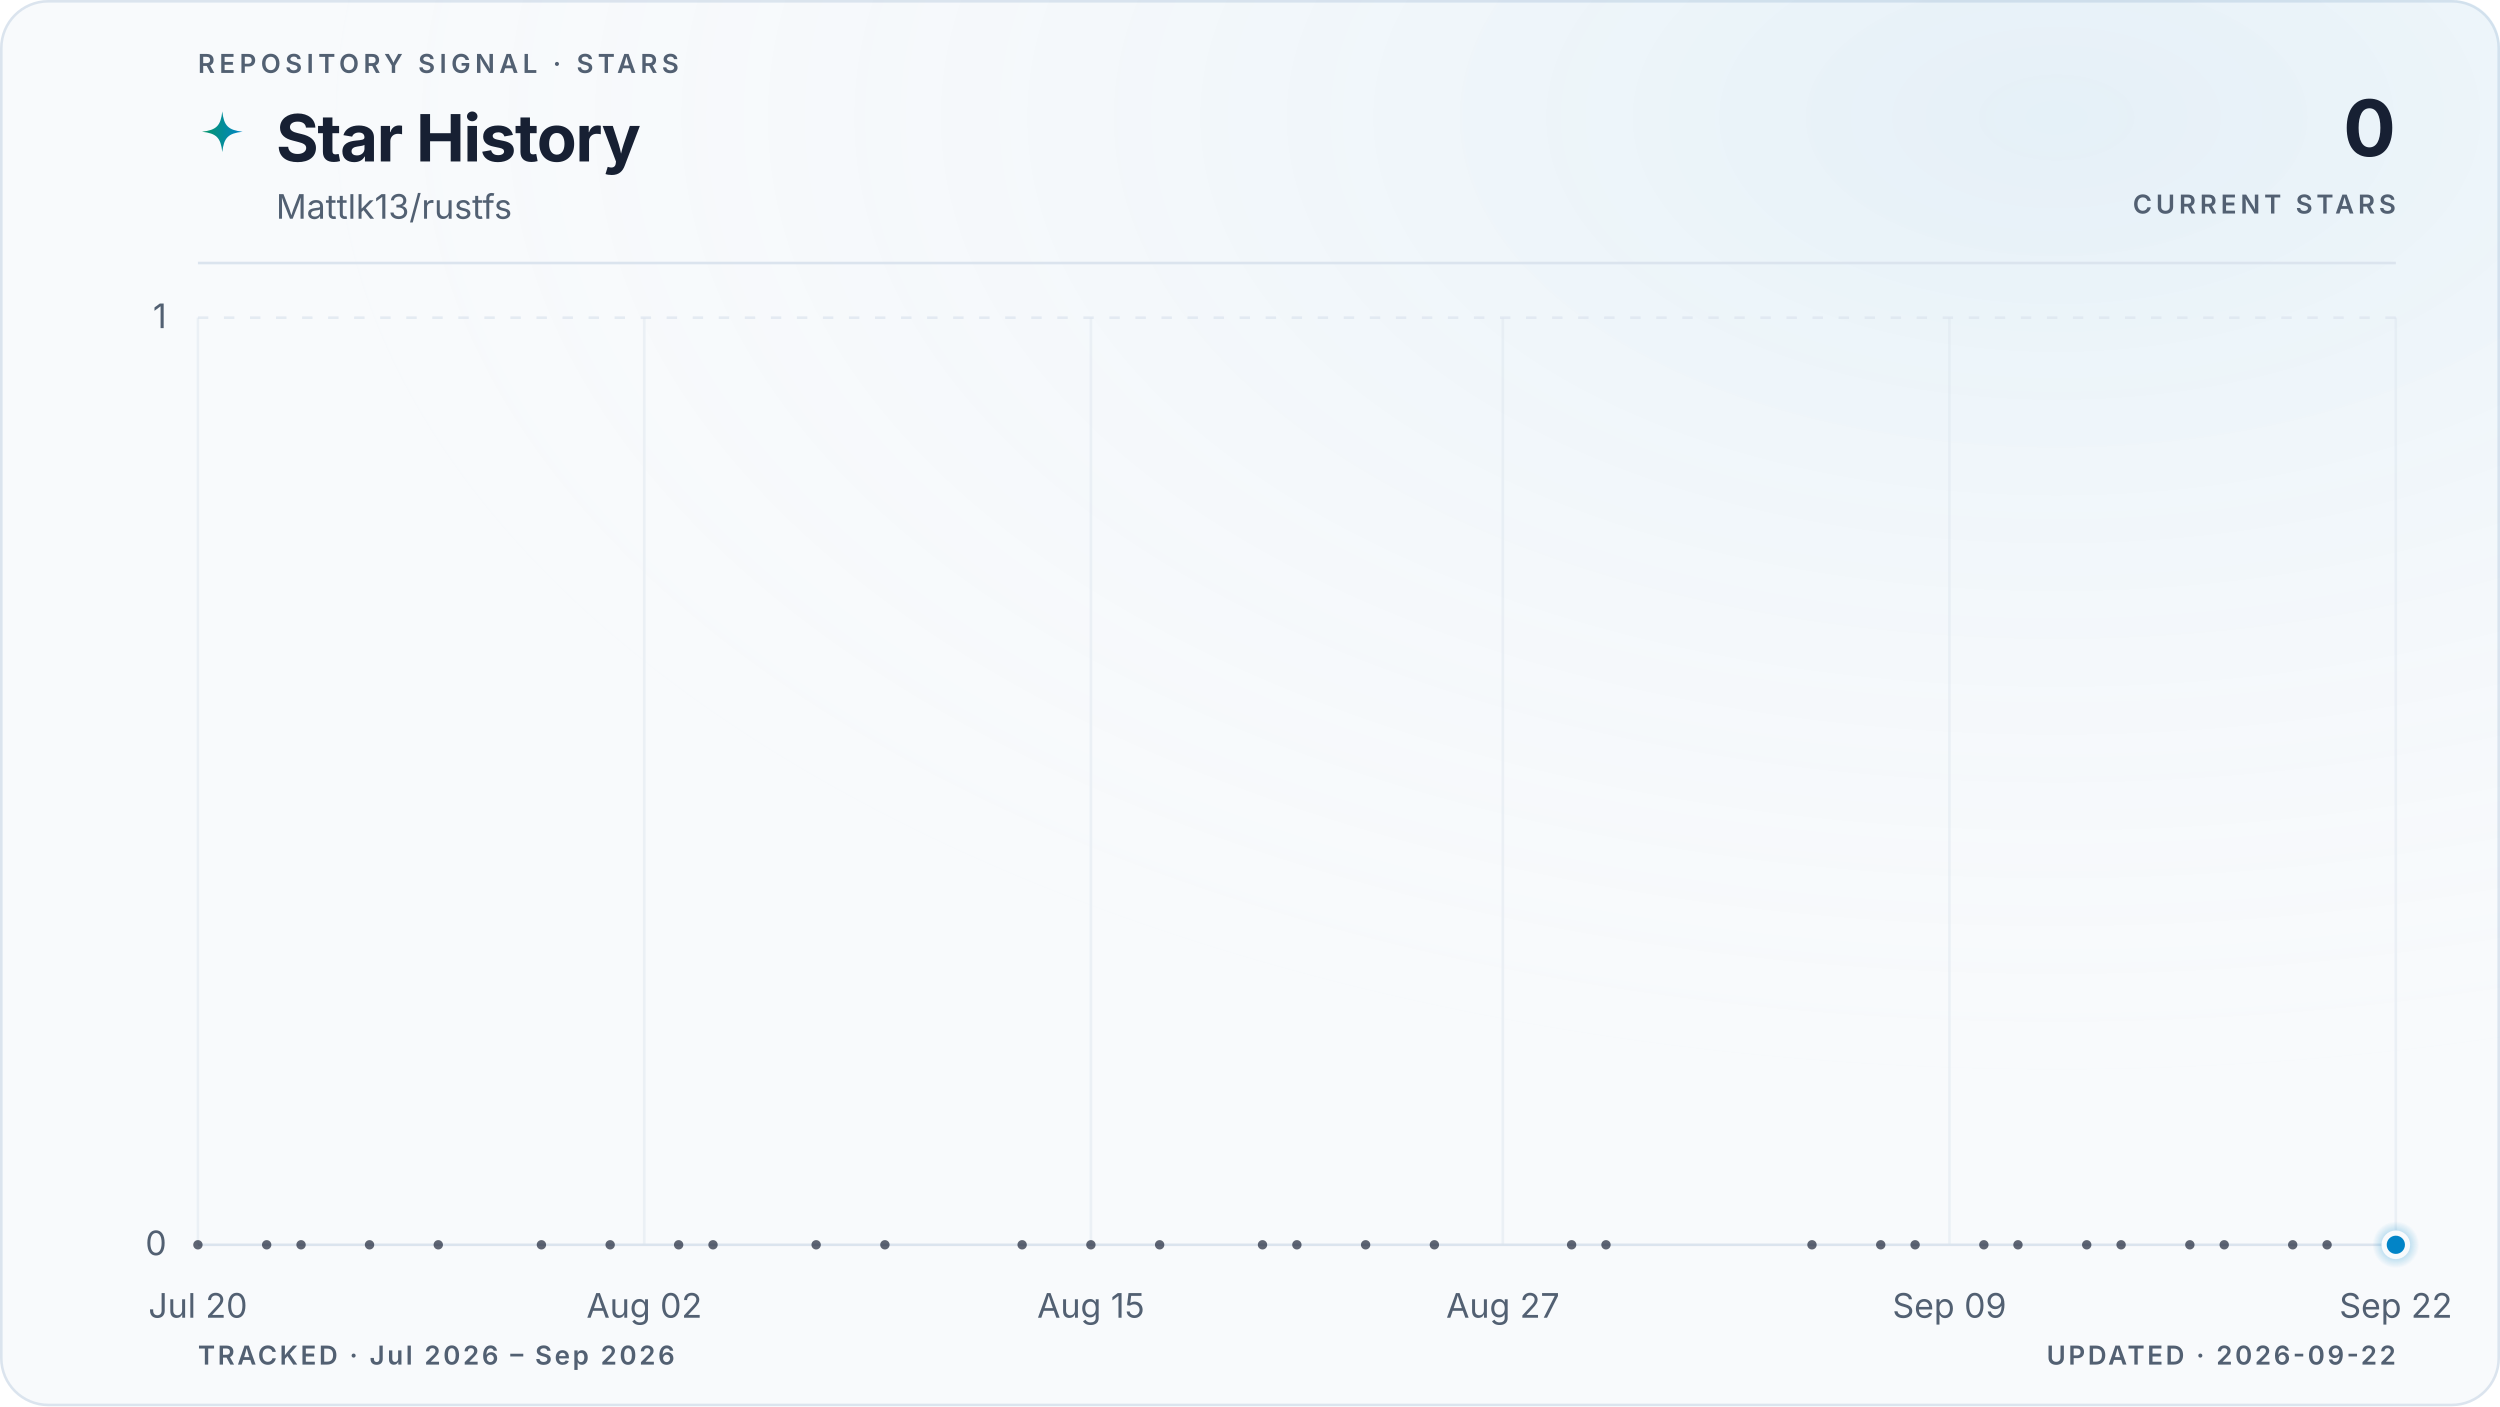
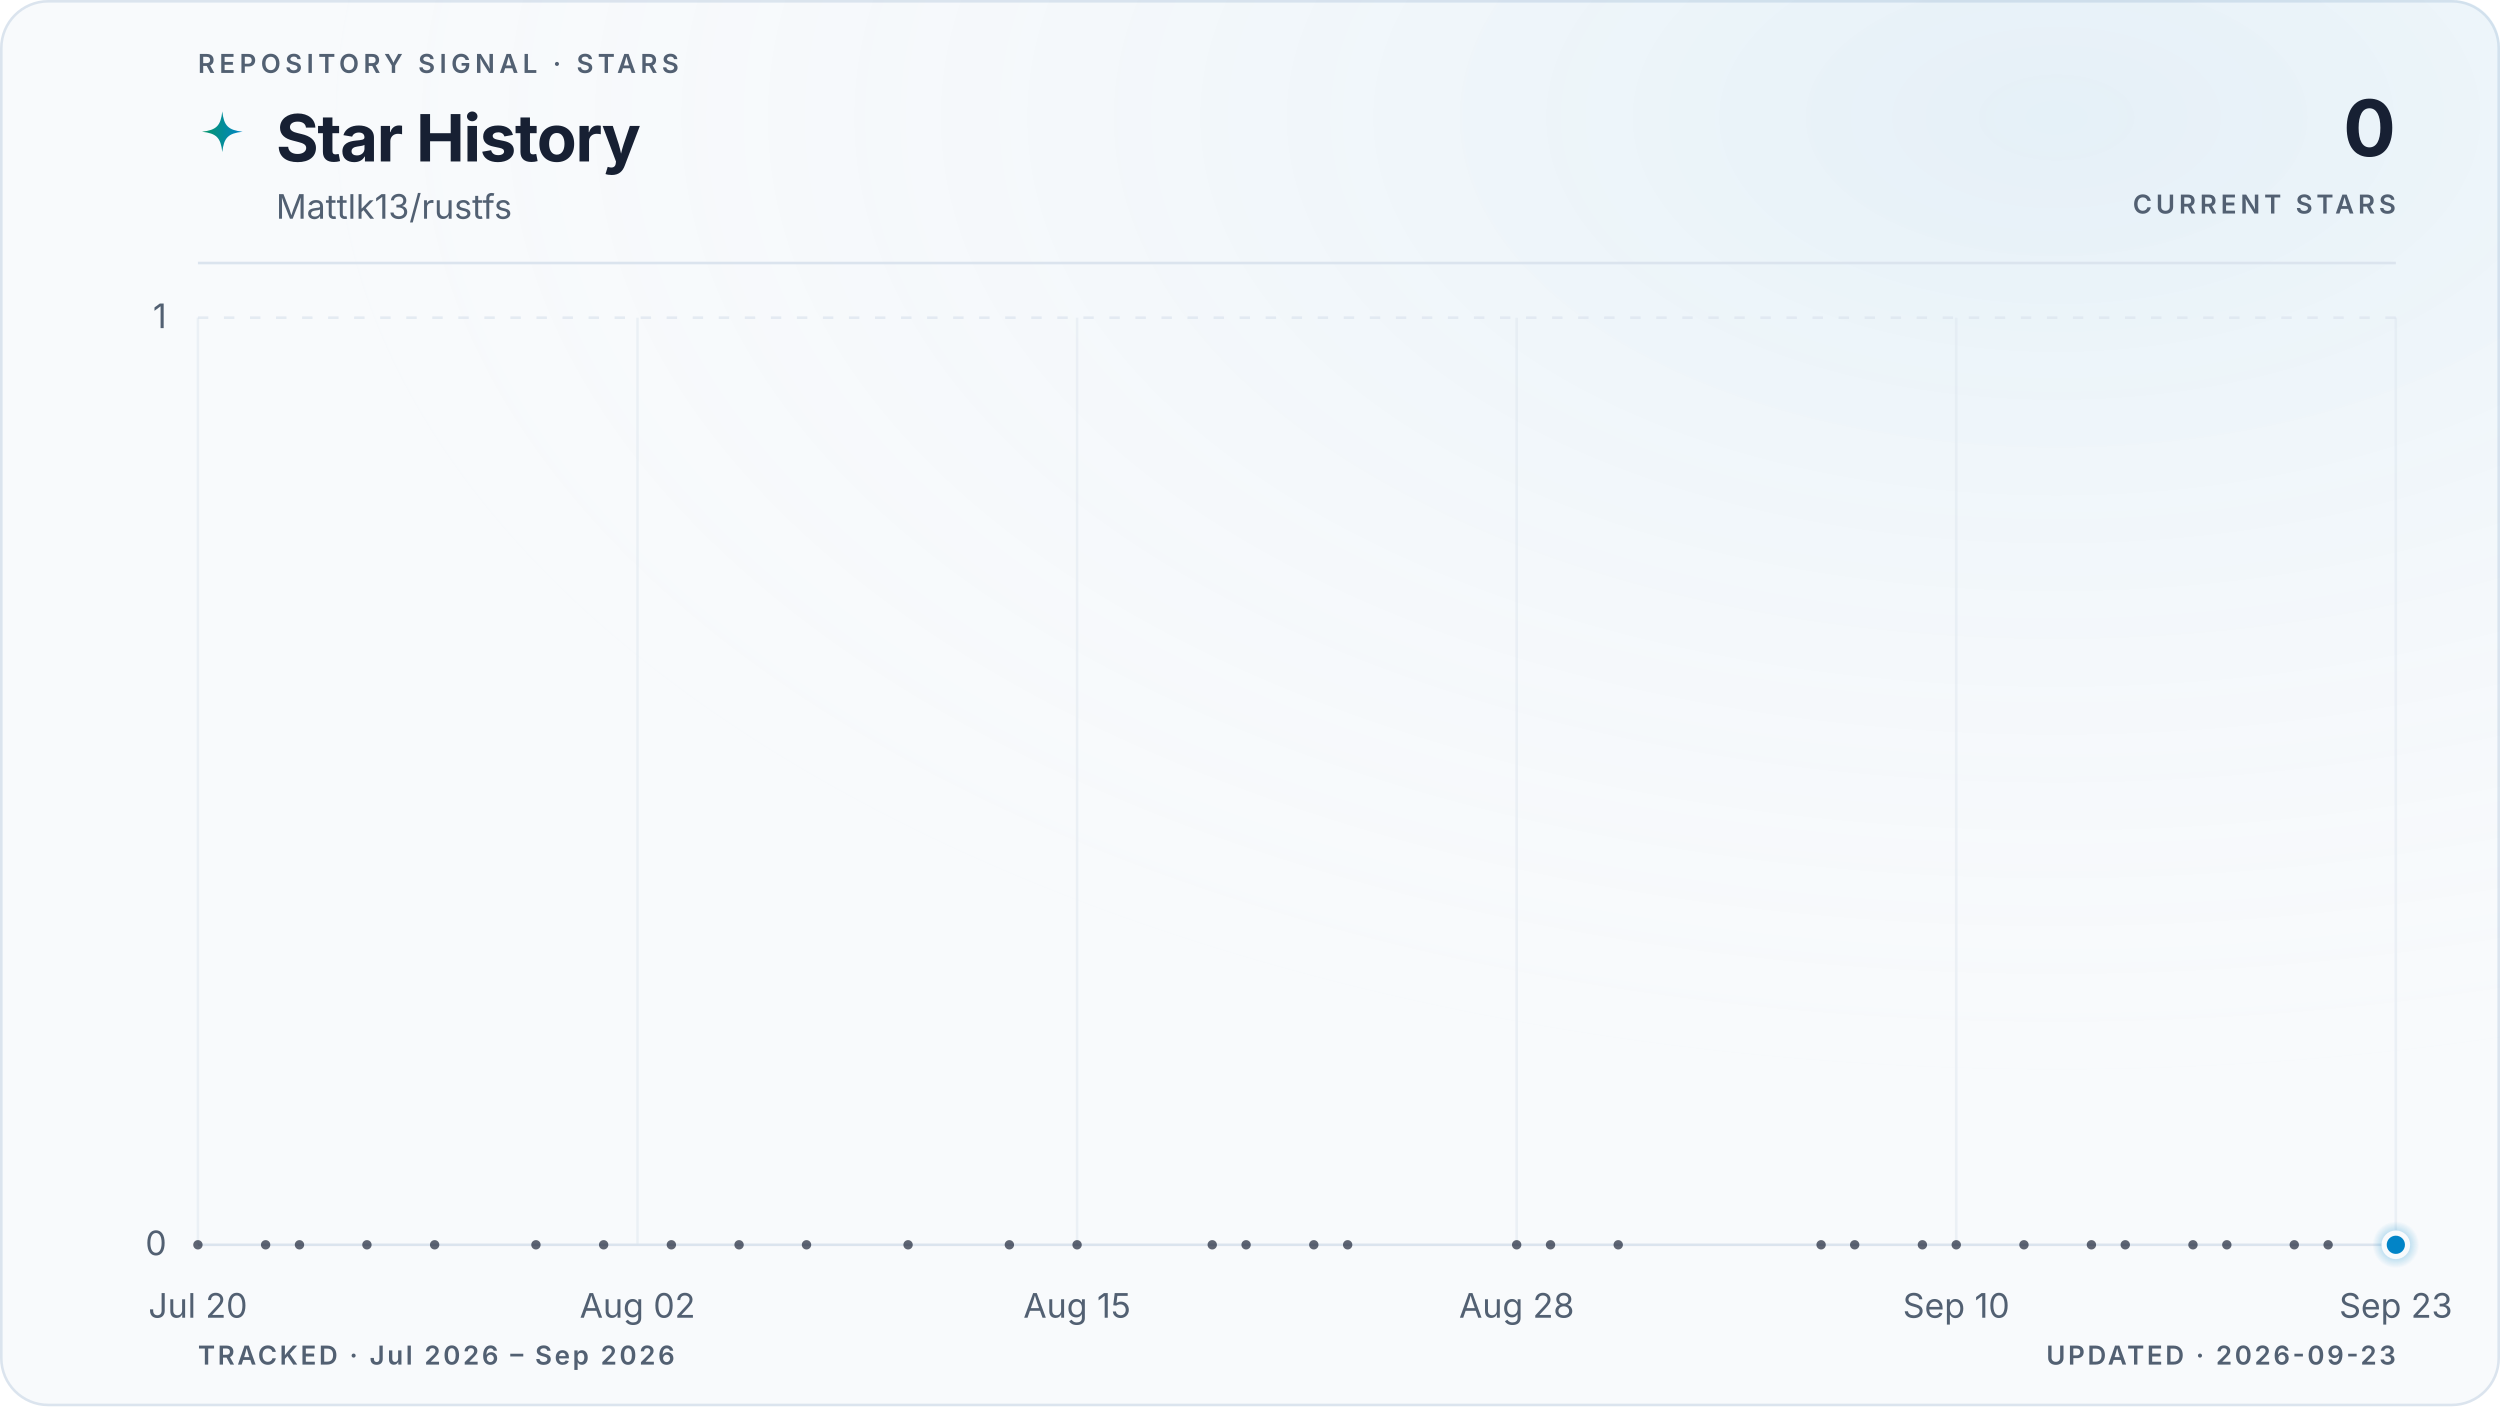
<svg xmlns="http://www.w3.org/2000/svg" viewBox="0 0 960 540" role="img" aria-labelledby="title description" data-style="gradient" data-variant="glow" data-layout="editorial" data-animated="true">
  <defs>
    <linearGradient id="trend" x1="0" y1="0" x2="1" y2="0">
      <stop offset="0%" stop-color="#059669" />
      <stop offset="100%" stop-color="#0284c7" />
    </linearGradient>
    <linearGradient id="area" x1="0" y1="0" x2="0" y2="1">
      <stop offset="0%" stop-color="#059669" stop-opacity="0.22" />
      <stop offset="55%" stop-color="#0284c7" stop-opacity="0.06" />
      <stop offset="100%" stop-color="#0284c7" stop-opacity="0" />
    </linearGradient>
    <radialGradient id="marker-halo" cx="50%" cy="50%" r="50%">
      <stop offset="0%" stop-color="#0284c7" stop-opacity="0.55" />
      <stop offset="100%" stop-color="#0284c7" stop-opacity="0" />
    </radialGradient>
    <radialGradient id="surface-glow" cx="82%" cy="8%" r="70%">
      <stop offset="0%" stop-color="#0284c7" stop-opacity="0.08" />
      <stop offset="100%" stop-color="#f8fafc" stop-opacity="0" />
    </radialGradient>
    <filter id="trend-glow" x="-20%" y="-20%" width="140%" height="140%">
      <feGaussianBlur stdDeviation="5" />
    </filter>
  </defs>
  <style>
.trend-enter{transform-box:fill-box;transform-origin:center;animation:trend-enter 520ms cubic-bezier(0.16,1,0.3,1)}
.marker-enter{transform-box:fill-box;transform-origin:center;animation:marker-enter 320ms cubic-bezier(0.16,1,0.3,1) 200ms both}
.marker-pulse{transform-box:fill-box;transform-origin:center;animation:marker-pulse 2.6s ease-out infinite}
@keyframes trend-enter{from{opacity:.35;transform:translateY(10px)}to{opacity:1;transform:translateY(0)}}
@keyframes marker-enter{from{opacity:0;transform:scale(.4)}to{opacity:1;transform:scale(1)}}
@keyframes marker-pulse{0%{opacity:.5;transform:scale(.7)}70%,100%{opacity:0;transform:scale(2.1)}}
@media (prefers-reduced-motion:reduce){.trend-enter,.marker-enter,.marker-pulse{animation:none!important}}
@media (prefers-reduced-motion:reduce){.marker-pulse{opacity:0}}
</style>
  <rect x="0.5" y="0.5" width="959" height="539" fill="#f8fafc" stroke="#dbe4ee" stroke-width="1" rx="18" />
  <rect width="960" height="540" fill="url(#surface-glow)" rx="18" />
  <text x="76" y="28" fill="#526072" font-family="ui-sans-serif, system-ui, -apple-system, BlinkMacSystemFont, 'Segoe UI', sans-serif" font-size="10" font-weight="600" letter-spacing="1.7">REPOSITORY SIGNAL · STARS</text>
  <path d="M12 1c.8 7.1 2.9 9.2 10 10-7.1.8-9.2 2.9-10 10-.8-7.1-2.9-9.2-10-10 7.1-.8 9.2-2.9 10-10Z" transform="translate(76 42) scale(.78)" fill="url(#trend)" aria-hidden="true" />
  <text x="106" y="62" fill="#172033" font-family="ui-sans-serif, system-ui, -apple-system, BlinkMacSystemFont, 'Segoe UI', sans-serif" font-size="25" font-weight="700" letter-spacing="-0.5">Star History</text>
  <text x="106" y="84" fill="#526072" font-family="ui-sans-serif, system-ui, -apple-system, BlinkMacSystemFont, 'Segoe UI', sans-serif" font-size="13">Mattlk13/rustfs</text>
  <text x="920" y="60" fill="#172033" font-family="ui-sans-serif, system-ui, -apple-system, BlinkMacSystemFont, 'Segoe UI', sans-serif" font-size="30" font-weight="700" letter-spacing="-0.6" text-anchor="end">0</text>
  <text x="920" y="82" fill="#526072" font-family="ui-sans-serif, system-ui, -apple-system, BlinkMacSystemFont, 'Segoe UI', sans-serif" font-size="10" font-weight="600" letter-spacing="1.5" text-anchor="end">CURRENT STARS</text>
  <line x1="76" y1="101" x2="920" y2="101" stroke="#dbe4ee" stroke-width="1" />
  <line x1="76" y1="478.0" x2="920" y2="478.0" stroke="#dbe4ee" stroke-width="1" stroke-dasharray="0" opacity="1" />
  <text x="64" y="482.0" fill="#526072" font-family="ui-sans-serif, system-ui, -apple-system, BlinkMacSystemFont, 'Segoe UI', sans-serif" font-size="13" text-anchor="end">0</text>
  <line x1="76" y1="122.0" x2="920" y2="122.0" stroke="#dbe4ee" stroke-width="1" stroke-dasharray="4 6" opacity="0.7" />
  <text x="64" y="126.0" fill="#526072" font-family="ui-sans-serif, system-ui, -apple-system, BlinkMacSystemFont, 'Segoe UI', sans-serif" font-size="13" text-anchor="end">1</text>
  <line x1="76.0" y1="122" x2="76.0" y2="478" stroke="#dbe4ee" stroke-width="1" opacity="0.45" />
  <text x="76.0" y="506" fill="#526072" font-family="ui-sans-serif, system-ui, -apple-system, BlinkMacSystemFont, 'Segoe UI', sans-serif" font-size="13" text-anchor="middle">Jul 20</text>
-   <line x1="247.4" y1="122" x2="247.4" y2="478" stroke="#dbe4ee" stroke-width="1" opacity="0.45" />
-   <text x="247.4" y="506" fill="#526072" font-family="ui-sans-serif, system-ui, -apple-system, BlinkMacSystemFont, 'Segoe UI', sans-serif" font-size="13" text-anchor="middle">Aug 02</text>
-   <line x1="418.9" y1="122" x2="418.9" y2="478" stroke="#dbe4ee" stroke-width="1" opacity="0.45" />
-   <text x="418.9" y="506" fill="#526072" font-family="ui-sans-serif, system-ui, -apple-system, BlinkMacSystemFont, 'Segoe UI', sans-serif" font-size="13" text-anchor="middle">Aug 15</text>
-   <line x1="577.1" y1="122" x2="577.1" y2="478" stroke="#dbe4ee" stroke-width="1" opacity="0.45" />
-   <text x="577.1" y="506" fill="#526072" font-family="ui-sans-serif, system-ui, -apple-system, BlinkMacSystemFont, 'Segoe UI', sans-serif" font-size="13" text-anchor="middle">Aug 27</text>
-   <line x1="748.6" y1="122" x2="748.6" y2="478" stroke="#dbe4ee" stroke-width="1" opacity="0.45" />
-   <text x="748.6" y="506" fill="#526072" font-family="ui-sans-serif, system-ui, -apple-system, BlinkMacSystemFont, 'Segoe UI', sans-serif" font-size="13" text-anchor="middle">Sep 09</text>
+   <line x1="244.8" y1="122" x2="244.8" y2="478" stroke="#dbe4ee" stroke-width="1" opacity="0.45" />
+   <text x="244.8" y="506" fill="#526072" font-family="ui-sans-serif, system-ui, -apple-system, BlinkMacSystemFont, 'Segoe UI', sans-serif" font-size="13" text-anchor="middle">Aug 02</text>
+   <line x1="413.6" y1="122" x2="413.6" y2="478" stroke="#dbe4ee" stroke-width="1" opacity="0.45" />
+   <text x="413.6" y="506" fill="#526072" font-family="ui-sans-serif, system-ui, -apple-system, BlinkMacSystemFont, 'Segoe UI', sans-serif" font-size="13" text-anchor="middle">Aug 15</text>
+   <line x1="582.4" y1="122" x2="582.4" y2="478" stroke="#dbe4ee" stroke-width="1" opacity="0.45" />
+   <text x="582.4" y="506" fill="#526072" font-family="ui-sans-serif, system-ui, -apple-system, BlinkMacSystemFont, 'Segoe UI', sans-serif" font-size="13" text-anchor="middle">Aug 28</text>
+   <line x1="751.2" y1="122" x2="751.2" y2="478" stroke="#dbe4ee" stroke-width="1" opacity="0.45" />
+   <text x="751.2" y="506" fill="#526072" font-family="ui-sans-serif, system-ui, -apple-system, BlinkMacSystemFont, 'Segoe UI', sans-serif" font-size="13" text-anchor="middle">Sep 10</text>
  <line x1="920.0" y1="122" x2="920.0" y2="478" stroke="#dbe4ee" stroke-width="1" opacity="0.45" />
-   <text x="920.0" y="506" fill="#526072" font-family="ui-sans-serif, system-ui, -apple-system, BlinkMacSystemFont, 'Segoe UI', sans-serif" font-size="13" text-anchor="middle">Sep 22</text>
+   <text x="920.0" y="506" fill="#526072" font-family="ui-sans-serif, system-ui, -apple-system, BlinkMacSystemFont, 'Segoe UI', sans-serif" font-size="13" text-anchor="middle">Sep 23</text>
  <g class="trend-enter">
-     <path d="M 76.0 478.0 C 80.4 478.0, 84.8 478.0, 89.2 478.0 C 93.6 478.0, 98.0 478.0, 102.4 478.0 C 106.8 478.0, 111.2 478.0, 115.6 478.0 C 120.0 478.0, 124.4 478.0, 128.8 478.0 C 133.1 478.0, 137.5 478.0, 141.9 478.0 C 150.7 478.0, 159.5 478.0, 168.3 478.0 C 172.7 478.0, 177.1 478.0, 181.5 478.0 C 190.3 478.0, 199.1 478.0, 207.9 478.0 C 216.7 478.0, 225.5 478.0, 234.3 478.0 C 238.6 478.0, 243.0 478.0, 247.4 478.0 C 251.8 478.0, 256.2 478.0, 260.6 478.0 C 265.0 478.0, 269.4 478.0, 273.8 478.0 C 278.2 478.0, 282.6 478.0, 287.0 478.0 C 295.8 478.0, 304.6 478.0, 313.4 478.0 C 322.2 478.0, 331.0 478.0, 339.8 478.0 C 344.1 478.0, 348.5 478.0, 352.9 478.0 C 366.1 478.0, 379.3 478.0, 392.5 478.0 C 396.9 478.0, 401.3 478.0, 405.7 478.0 C 410.1 478.0, 414.5 478.0, 418.9 478.0 C 427.7 478.0, 436.5 478.0, 445.3 478.0 C 454.0 478.0, 462.8 478.0, 471.6 478.0 C 476.0 478.0, 480.4 478.0, 484.8 478.0 C 489.2 478.0, 493.6 478.0, 498.0 478.0 C 502.4 478.0, 506.8 478.0, 511.2 478.0 C 515.6 478.0, 520.0 478.0, 524.4 478.0 C 533.2 478.0, 542.0 478.0, 550.8 478.0 C 563.9 478.0, 577.1 478.0, 590.3 478.0 C 594.7 478.0, 599.1 478.0, 603.5 478.0 C 607.9 478.0, 612.3 478.0, 616.7 478.0 C 621.1 478.0, 625.5 478.0, 629.9 478.0 C 651.9 478.0, 673.8 478.0, 695.8 478.0 C 700.2 478.0, 704.6 478.0, 709.0 478.0 C 713.4 478.0, 717.8 478.0, 722.2 478.0 C 726.6 478.0, 731.0 478.0, 735.4 478.0 C 739.8 478.0, 744.2 478.0, 748.6 478.0 C 753.0 478.0, 757.4 478.0, 761.8 478.0 C 766.1 478.0, 770.5 478.0, 774.9 478.0 C 779.3 478.0, 783.7 478.0, 788.1 478.0 C 792.5 478.0, 796.9 478.0, 801.3 478.0 C 805.7 478.0, 810.1 478.0, 814.5 478.0 C 818.9 478.0, 823.3 478.0, 827.7 478.0 C 832.1 478.0, 836.5 478.0, 840.9 478.0 C 845.3 478.0, 849.7 478.0, 854.1 478.0 C 858.5 478.0, 862.9 478.0, 867.3 478.0 C 871.6 478.0, 876.0 478.0, 880.4 478.0 C 884.8 478.0, 889.2 478.0, 893.6 478.0 C 898.0 478.0, 902.4 478.0, 906.8 478.0 C 911.2 478.0, 915.6 478.0, 920.0 478.0 L 920.0 478.0 L 76.0 478.0 Z" fill="url(#area)" />
-     <path d="M 76.0 478.0 C 80.4 478.0, 84.8 478.0, 89.2 478.0 C 93.6 478.0, 98.0 478.0, 102.4 478.0 C 106.8 478.0, 111.2 478.0, 115.6 478.0 C 120.0 478.0, 124.4 478.0, 128.8 478.0 C 133.1 478.0, 137.5 478.0, 141.9 478.0 C 150.7 478.0, 159.5 478.0, 168.3 478.0 C 172.7 478.0, 177.1 478.0, 181.5 478.0 C 190.3 478.0, 199.1 478.0, 207.9 478.0 C 216.7 478.0, 225.5 478.0, 234.3 478.0 C 238.6 478.0, 243.0 478.0, 247.4 478.0 C 251.8 478.0, 256.2 478.0, 260.6 478.0 C 265.0 478.0, 269.4 478.0, 273.8 478.0 C 278.2 478.0, 282.6 478.0, 287.0 478.0 C 295.8 478.0, 304.6 478.0, 313.4 478.0 C 322.2 478.0, 331.0 478.0, 339.8 478.0 C 344.1 478.0, 348.5 478.0, 352.9 478.0 C 366.1 478.0, 379.3 478.0, 392.5 478.0 C 396.9 478.0, 401.3 478.0, 405.7 478.0 C 410.1 478.0, 414.5 478.0, 418.9 478.0 C 427.7 478.0, 436.5 478.0, 445.3 478.0 C 454.0 478.0, 462.8 478.0, 471.6 478.0 C 476.0 478.0, 480.4 478.0, 484.8 478.0 C 489.2 478.0, 493.6 478.0, 498.0 478.0 C 502.4 478.0, 506.8 478.0, 511.2 478.0 C 515.6 478.0, 520.0 478.0, 524.4 478.0 C 533.2 478.0, 542.0 478.0, 550.8 478.0 C 563.9 478.0, 577.1 478.0, 590.3 478.0 C 594.7 478.0, 599.1 478.0, 603.5 478.0 C 607.9 478.0, 612.3 478.0, 616.7 478.0 C 621.1 478.0, 625.5 478.0, 629.9 478.0 C 651.9 478.0, 673.8 478.0, 695.8 478.0 C 700.2 478.0, 704.6 478.0, 709.0 478.0 C 713.4 478.0, 717.8 478.0, 722.2 478.0 C 726.6 478.0, 731.0 478.0, 735.4 478.0 C 739.8 478.0, 744.2 478.0, 748.6 478.0 C 753.0 478.0, 757.4 478.0, 761.8 478.0 C 766.1 478.0, 770.5 478.0, 774.9 478.0 C 779.3 478.0, 783.7 478.0, 788.1 478.0 C 792.5 478.0, 796.9 478.0, 801.3 478.0 C 805.7 478.0, 810.1 478.0, 814.5 478.0 C 818.9 478.0, 823.3 478.0, 827.7 478.0 C 832.1 478.0, 836.5 478.0, 840.9 478.0 C 845.3 478.0, 849.7 478.0, 854.1 478.0 C 858.5 478.0, 862.9 478.0, 867.3 478.0 C 871.6 478.0, 876.0 478.0, 880.4 478.0 C 884.8 478.0, 889.2 478.0, 893.6 478.0 C 898.0 478.0, 902.4 478.0, 906.8 478.0 C 911.2 478.0, 915.6 478.0, 920.0 478.0" fill="none" stroke="url(#trend)" stroke-width="10" stroke-linecap="round" stroke-linejoin="round" opacity="0.10" filter="url(#trend-glow)" />
-     <path d="M 76.0 478.0 C 80.4 478.0, 84.8 478.0, 89.2 478.0 C 93.6 478.0, 98.0 478.0, 102.4 478.0 C 106.8 478.0, 111.2 478.0, 115.6 478.0 C 120.0 478.0, 124.4 478.0, 128.8 478.0 C 133.1 478.0, 137.5 478.0, 141.9 478.0 C 150.7 478.0, 159.5 478.0, 168.3 478.0 C 172.7 478.0, 177.1 478.0, 181.5 478.0 C 190.3 478.0, 199.1 478.0, 207.9 478.0 C 216.7 478.0, 225.5 478.0, 234.3 478.0 C 238.6 478.0, 243.0 478.0, 247.4 478.0 C 251.8 478.0, 256.2 478.0, 260.6 478.0 C 265.0 478.0, 269.4 478.0, 273.8 478.0 C 278.2 478.0, 282.6 478.0, 287.0 478.0 C 295.8 478.0, 304.6 478.0, 313.4 478.0 C 322.2 478.0, 331.0 478.0, 339.8 478.0 C 344.1 478.0, 348.5 478.0, 352.9 478.0 C 366.1 478.0, 379.3 478.0, 392.5 478.0 C 396.9 478.0, 401.3 478.0, 405.7 478.0 C 410.1 478.0, 414.5 478.0, 418.9 478.0 C 427.7 478.0, 436.5 478.0, 445.3 478.0 C 454.0 478.0, 462.8 478.0, 471.6 478.0 C 476.0 478.0, 480.4 478.0, 484.8 478.0 C 489.2 478.0, 493.6 478.0, 498.0 478.0 C 502.4 478.0, 506.8 478.0, 511.2 478.0 C 515.6 478.0, 520.0 478.0, 524.4 478.0 C 533.2 478.0, 542.0 478.0, 550.8 478.0 C 563.9 478.0, 577.1 478.0, 590.3 478.0 C 594.7 478.0, 599.1 478.0, 603.5 478.0 C 607.9 478.0, 612.3 478.0, 616.7 478.0 C 621.1 478.0, 625.5 478.0, 629.9 478.0 C 651.9 478.0, 673.8 478.0, 695.8 478.0 C 700.2 478.0, 704.6 478.0, 709.0 478.0 C 713.4 478.0, 717.8 478.0, 722.2 478.0 C 726.6 478.0, 731.0 478.0, 735.4 478.0 C 739.8 478.0, 744.2 478.0, 748.6 478.0 C 753.0 478.0, 757.4 478.0, 761.8 478.0 C 766.1 478.0, 770.5 478.0, 774.9 478.0 C 779.3 478.0, 783.7 478.0, 788.1 478.0 C 792.5 478.0, 796.9 478.0, 801.3 478.0 C 805.7 478.0, 810.1 478.0, 814.5 478.0 C 818.9 478.0, 823.3 478.0, 827.7 478.0 C 832.1 478.0, 836.5 478.0, 840.9 478.0 C 845.3 478.0, 849.7 478.0, 854.1 478.0 C 858.5 478.0, 862.9 478.0, 867.3 478.0 C 871.6 478.0, 876.0 478.0, 880.4 478.0 C 884.8 478.0, 889.2 478.0, 893.6 478.0 C 898.0 478.0, 902.4 478.0, 906.8 478.0 C 911.2 478.0, 915.6 478.0, 920.0 478.0" fill="none" stroke="url(#trend)" stroke-width="3" stroke-linecap="round" stroke-linejoin="round" />
+     <path d="M 76.0 478.0 C 80.3 478.0, 84.7 478.0, 89.0 478.0 C 93.3 478.0, 97.6 478.0, 102.0 478.0 C 106.3 478.0, 110.6 478.0, 115.0 478.0 C 119.3 478.0, 123.6 478.0, 127.9 478.0 C 132.3 478.0, 136.6 478.0, 140.9 478.0 C 149.6 478.0, 158.2 478.0, 166.9 478.0 C 171.2 478.0, 175.5 478.0, 179.9 478.0 C 188.5 478.0, 197.2 478.0, 205.8 478.0 C 214.5 478.0, 223.2 478.0, 231.8 478.0 C 236.1 478.0, 240.5 478.0, 244.8 478.0 C 249.1 478.0, 253.5 478.0, 257.8 478.0 C 262.1 478.0, 266.4 478.0, 270.8 478.0 C 275.1 478.0, 279.4 478.0, 283.8 478.0 C 292.4 478.0, 301.1 478.0, 309.7 478.0 C 318.4 478.0, 327.0 478.0, 335.7 478.0 C 340.0 478.0, 344.3 478.0, 348.7 478.0 C 361.7 478.0, 374.6 478.0, 387.6 478.0 C 392.0 478.0, 396.3 478.0, 400.6 478.0 C 404.9 478.0, 409.3 478.0, 413.6 478.0 C 422.3 478.0, 430.9 478.0, 439.6 478.0 C 448.2 478.0, 456.9 478.0, 465.5 478.0 C 469.9 478.0, 474.2 478.0, 478.5 478.0 C 482.9 478.0, 487.2 478.0, 491.5 478.0 C 495.8 478.0, 500.2 478.0, 504.5 478.0 C 508.8 478.0, 513.1 478.0, 517.5 478.0 C 526.1 478.0, 534.8 478.0, 543.4 478.0 C 556.4 478.0, 569.4 478.0, 582.4 478.0 C 586.7 478.0, 591.1 478.0, 595.4 478.0 C 599.7 478.0, 604.0 478.0, 608.4 478.0 C 612.7 478.0, 617.0 478.0, 621.4 478.0 C 643.0 478.0, 664.6 478.0, 686.3 478.0 C 690.6 478.0, 694.9 478.0, 699.3 478.0 C 703.6 478.0, 707.9 478.0, 712.2 478.0 C 716.6 478.0, 720.9 478.0, 725.2 478.0 C 729.6 478.0, 733.9 478.0, 738.2 478.0 C 742.5 478.0, 746.9 478.0, 751.2 478.0 C 755.5 478.0, 759.9 478.0, 764.2 478.0 C 768.5 478.0, 772.8 478.0, 777.2 478.0 C 781.5 478.0, 785.8 478.0, 790.2 478.0 C 794.5 478.0, 798.8 478.0, 803.1 478.0 C 807.5 478.0, 811.8 478.0, 816.1 478.0 C 820.5 478.0, 824.8 478.0, 829.1 478.0 C 833.4 478.0, 837.8 478.0, 842.1 478.0 C 846.4 478.0, 850.7 478.0, 855.1 478.0 C 859.4 478.0, 863.7 478.0, 868.1 478.0 C 872.4 478.0, 876.7 478.0, 881.0 478.0 C 885.4 478.0, 889.7 478.0, 894.0 478.0 C 898.4 478.0, 902.7 478.0, 907.0 478.0 C 911.3 478.0, 915.7 478.0, 920.0 478.0 L 920.0 478.0 L 76.0 478.0 Z" fill="url(#area)" />
+     <path d="M 76.0 478.0 C 80.3 478.0, 84.7 478.0, 89.0 478.0 C 93.3 478.0, 97.6 478.0, 102.0 478.0 C 106.3 478.0, 110.6 478.0, 115.0 478.0 C 119.3 478.0, 123.6 478.0, 127.9 478.0 C 132.3 478.0, 136.6 478.0, 140.9 478.0 C 149.6 478.0, 158.2 478.0, 166.9 478.0 C 171.2 478.0, 175.5 478.0, 179.9 478.0 C 188.5 478.0, 197.2 478.0, 205.8 478.0 C 214.5 478.0, 223.2 478.0, 231.8 478.0 C 236.1 478.0, 240.5 478.0, 244.8 478.0 C 249.1 478.0, 253.5 478.0, 257.8 478.0 C 262.1 478.0, 266.4 478.0, 270.8 478.0 C 275.1 478.0, 279.4 478.0, 283.8 478.0 C 292.4 478.0, 301.1 478.0, 309.7 478.0 C 318.4 478.0, 327.0 478.0, 335.7 478.0 C 340.0 478.0, 344.3 478.0, 348.7 478.0 C 361.7 478.0, 374.6 478.0, 387.6 478.0 C 392.0 478.0, 396.3 478.0, 400.6 478.0 C 404.9 478.0, 409.3 478.0, 413.6 478.0 C 422.3 478.0, 430.9 478.0, 439.6 478.0 C 448.2 478.0, 456.9 478.0, 465.5 478.0 C 469.9 478.0, 474.2 478.0, 478.5 478.0 C 482.9 478.0, 487.2 478.0, 491.5 478.0 C 495.8 478.0, 500.2 478.0, 504.5 478.0 C 508.8 478.0, 513.1 478.0, 517.5 478.0 C 526.1 478.0, 534.8 478.0, 543.4 478.0 C 556.4 478.0, 569.4 478.0, 582.4 478.0 C 586.7 478.0, 591.1 478.0, 595.4 478.0 C 599.7 478.0, 604.0 478.0, 608.4 478.0 C 612.7 478.0, 617.0 478.0, 621.4 478.0 C 643.0 478.0, 664.6 478.0, 686.3 478.0 C 690.6 478.0, 694.9 478.0, 699.3 478.0 C 703.6 478.0, 707.9 478.0, 712.2 478.0 C 716.6 478.0, 720.9 478.0, 725.2 478.0 C 729.6 478.0, 733.9 478.0, 738.2 478.0 C 742.5 478.0, 746.9 478.0, 751.2 478.0 C 755.5 478.0, 759.9 478.0, 764.2 478.0 C 768.5 478.0, 772.8 478.0, 777.2 478.0 C 781.5 478.0, 785.8 478.0, 790.2 478.0 C 794.5 478.0, 798.8 478.0, 803.1 478.0 C 807.5 478.0, 811.8 478.0, 816.1 478.0 C 820.5 478.0, 824.8 478.0, 829.1 478.0 C 833.4 478.0, 837.8 478.0, 842.1 478.0 C 846.4 478.0, 850.7 478.0, 855.1 478.0 C 859.4 478.0, 863.7 478.0, 868.1 478.0 C 872.4 478.0, 876.7 478.0, 881.0 478.0 C 885.4 478.0, 889.7 478.0, 894.0 478.0 C 898.4 478.0, 902.7 478.0, 907.0 478.0 C 911.3 478.0, 915.7 478.0, 920.0 478.0" fill="none" stroke="url(#trend)" stroke-width="10" stroke-linecap="round" stroke-linejoin="round" opacity="0.10" filter="url(#trend-glow)" />
+     <path d="M 76.0 478.0 C 80.3 478.0, 84.7 478.0, 89.0 478.0 C 93.3 478.0, 97.6 478.0, 102.0 478.0 C 106.3 478.0, 110.6 478.0, 115.0 478.0 C 119.3 478.0, 123.6 478.0, 127.9 478.0 C 132.3 478.0, 136.6 478.0, 140.9 478.0 C 149.6 478.0, 158.2 478.0, 166.9 478.0 C 171.2 478.0, 175.5 478.0, 179.9 478.0 C 188.5 478.0, 197.2 478.0, 205.8 478.0 C 214.5 478.0, 223.2 478.0, 231.8 478.0 C 236.1 478.0, 240.5 478.0, 244.8 478.0 C 249.1 478.0, 253.5 478.0, 257.8 478.0 C 262.1 478.0, 266.4 478.0, 270.8 478.0 C 275.1 478.0, 279.4 478.0, 283.8 478.0 C 292.4 478.0, 301.1 478.0, 309.7 478.0 C 318.4 478.0, 327.0 478.0, 335.7 478.0 C 340.0 478.0, 344.3 478.0, 348.7 478.0 C 361.7 478.0, 374.6 478.0, 387.6 478.0 C 392.0 478.0, 396.3 478.0, 400.6 478.0 C 404.9 478.0, 409.3 478.0, 413.6 478.0 C 422.3 478.0, 430.9 478.0, 439.6 478.0 C 448.2 478.0, 456.9 478.0, 465.5 478.0 C 469.9 478.0, 474.2 478.0, 478.5 478.0 C 482.9 478.0, 487.2 478.0, 491.5 478.0 C 495.8 478.0, 500.2 478.0, 504.5 478.0 C 508.8 478.0, 513.1 478.0, 517.5 478.0 C 526.1 478.0, 534.8 478.0, 543.4 478.0 C 556.4 478.0, 569.4 478.0, 582.4 478.0 C 586.7 478.0, 591.1 478.0, 595.4 478.0 C 599.7 478.0, 604.0 478.0, 608.4 478.0 C 612.7 478.0, 617.0 478.0, 621.4 478.0 C 643.0 478.0, 664.6 478.0, 686.3 478.0 C 690.6 478.0, 694.9 478.0, 699.3 478.0 C 703.6 478.0, 707.9 478.0, 712.2 478.0 C 716.6 478.0, 720.9 478.0, 725.2 478.0 C 729.6 478.0, 733.9 478.0, 738.2 478.0 C 742.5 478.0, 746.9 478.0, 751.2 478.0 C 755.5 478.0, 759.9 478.0, 764.2 478.0 C 768.5 478.0, 772.8 478.0, 777.2 478.0 C 781.5 478.0, 785.8 478.0, 790.2 478.0 C 794.5 478.0, 798.8 478.0, 803.1 478.0 C 807.5 478.0, 811.8 478.0, 816.1 478.0 C 820.5 478.0, 824.8 478.0, 829.1 478.0 C 833.4 478.0, 837.8 478.0, 842.1 478.0 C 846.4 478.0, 850.7 478.0, 855.1 478.0 C 859.4 478.0, 863.7 478.0, 868.1 478.0 C 872.4 478.0, 876.7 478.0, 881.0 478.0 C 885.4 478.0, 889.7 478.0, 894.0 478.0 C 898.4 478.0, 902.7 478.0, 907.0 478.0 C 911.3 478.0, 915.7 478.0, 920.0 478.0" fill="none" stroke="url(#trend)" stroke-width="3" stroke-linecap="round" stroke-linejoin="round" />
    <g data-point-count="31" fill="#172033" opacity="0.68">
      <circle cx="76.0" cy="478.0" r="1.8" />
-       <circle cx="102.4" cy="478.0" r="1.8" />
-       <circle cx="115.6" cy="478.0" r="1.8" />
-       <circle cx="141.9" cy="478.0" r="1.8" />
-       <circle cx="168.3" cy="478.0" r="1.8" />
-       <circle cx="207.9" cy="478.0" r="1.8" />
-       <circle cx="234.3" cy="478.0" r="1.8" />
-       <circle cx="260.6" cy="478.0" r="1.8" />
-       <circle cx="273.8" cy="478.0" r="1.8" />
-       <circle cx="313.4" cy="478.0" r="1.8" />
-       <circle cx="339.8" cy="478.0" r="1.8" />
-       <circle cx="392.5" cy="478.0" r="1.8" />
-       <circle cx="418.9" cy="478.0" r="1.8" />
-       <circle cx="445.3" cy="478.0" r="1.8" />
-       <circle cx="484.8" cy="478.0" r="1.8" />
-       <circle cx="498.0" cy="478.0" r="1.8" />
-       <circle cx="524.4" cy="478.0" r="1.8" />
-       <circle cx="550.8" cy="478.0" r="1.8" />
-       <circle cx="603.5" cy="478.0" r="1.8" />
-       <circle cx="616.7" cy="478.0" r="1.8" />
-       <circle cx="695.8" cy="478.0" r="1.8" />
-       <circle cx="722.2" cy="478.0" r="1.8" />
-       <circle cx="735.4" cy="478.0" r="1.8" />
-       <circle cx="761.8" cy="478.0" r="1.8" />
-       <circle cx="774.9" cy="478.0" r="1.8" />
-       <circle cx="801.3" cy="478.0" r="1.8" />
-       <circle cx="814.5" cy="478.0" r="1.8" />
-       <circle cx="840.9" cy="478.0" r="1.8" />
-       <circle cx="854.1" cy="478.0" r="1.8" />
-       <circle cx="880.4" cy="478.0" r="1.8" />
-       <circle cx="893.6" cy="478.0" r="1.8" />
+       <circle cx="102.0" cy="478.0" r="1.8" />
+       <circle cx="115.0" cy="478.0" r="1.8" />
+       <circle cx="140.9" cy="478.0" r="1.8" />
+       <circle cx="166.9" cy="478.0" r="1.8" />
+       <circle cx="205.8" cy="478.0" r="1.8" />
+       <circle cx="231.8" cy="478.0" r="1.8" />
+       <circle cx="257.8" cy="478.0" r="1.8" />
+       <circle cx="283.8" cy="478.0" r="1.8" />
+       <circle cx="309.7" cy="478.0" r="1.8" />
+       <circle cx="348.7" cy="478.0" r="1.8" />
+       <circle cx="387.6" cy="478.0" r="1.8" />
+       <circle cx="413.6" cy="478.0" r="1.8" />
+       <circle cx="465.5" cy="478.0" r="1.8" />
+       <circle cx="478.5" cy="478.0" r="1.8" />
+       <circle cx="504.5" cy="478.0" r="1.8" />
+       <circle cx="517.5" cy="478.0" r="1.8" />
+       <circle cx="582.4" cy="478.0" r="1.8" />
+       <circle cx="595.4" cy="478.0" r="1.8" />
+       <circle cx="621.4" cy="478.0" r="1.8" />
+       <circle cx="699.3" cy="478.0" r="1.8" />
+       <circle cx="712.2" cy="478.0" r="1.8" />
+       <circle cx="738.2" cy="478.0" r="1.8" />
+       <circle cx="751.2" cy="478.0" r="1.8" />
+       <circle cx="777.2" cy="478.0" r="1.8" />
+       <circle cx="803.1" cy="478.0" r="1.8" />
+       <circle cx="816.1" cy="478.0" r="1.8" />
+       <circle cx="842.1" cy="478.0" r="1.8" />
+       <circle cx="855.1" cy="478.0" r="1.8" />
+       <circle cx="881.0" cy="478.0" r="1.8" />
+       <circle cx="894.0" cy="478.0" r="1.8" />
    </g>
  </g>
  <g class="marker-enter">
    <circle class="marker-pulse" cx="920.0" cy="478.0" r="9" fill="url(#marker-halo)" />
    <circle cx="920.0" cy="478.0" r="4.5" fill="#0284c7" stroke="#f8fafc" stroke-width="2" />
  </g>
  <text x="76" y="524" fill="#526072" font-family="ui-sans-serif, system-ui, -apple-system, BlinkMacSystemFont, 'Segoe UI', sans-serif" font-size="10" font-weight="600" letter-spacing="1">TRACKED · Jul 2026 – Sep 2026</text>
-   <text x="920" y="524" fill="#526072" font-family="ui-sans-serif, system-ui, -apple-system, BlinkMacSystemFont, 'Segoe UI', sans-serif" font-size="10" font-weight="600" letter-spacing="1" text-anchor="end">UPDATED · 2026-09-22</text>
+   <text x="920" y="524" fill="#526072" font-family="ui-sans-serif, system-ui, -apple-system, BlinkMacSystemFont, 'Segoe UI', sans-serif" font-size="10" font-weight="600" letter-spacing="1" text-anchor="end">UPDATED · 2026-09-23</text>
</svg>
